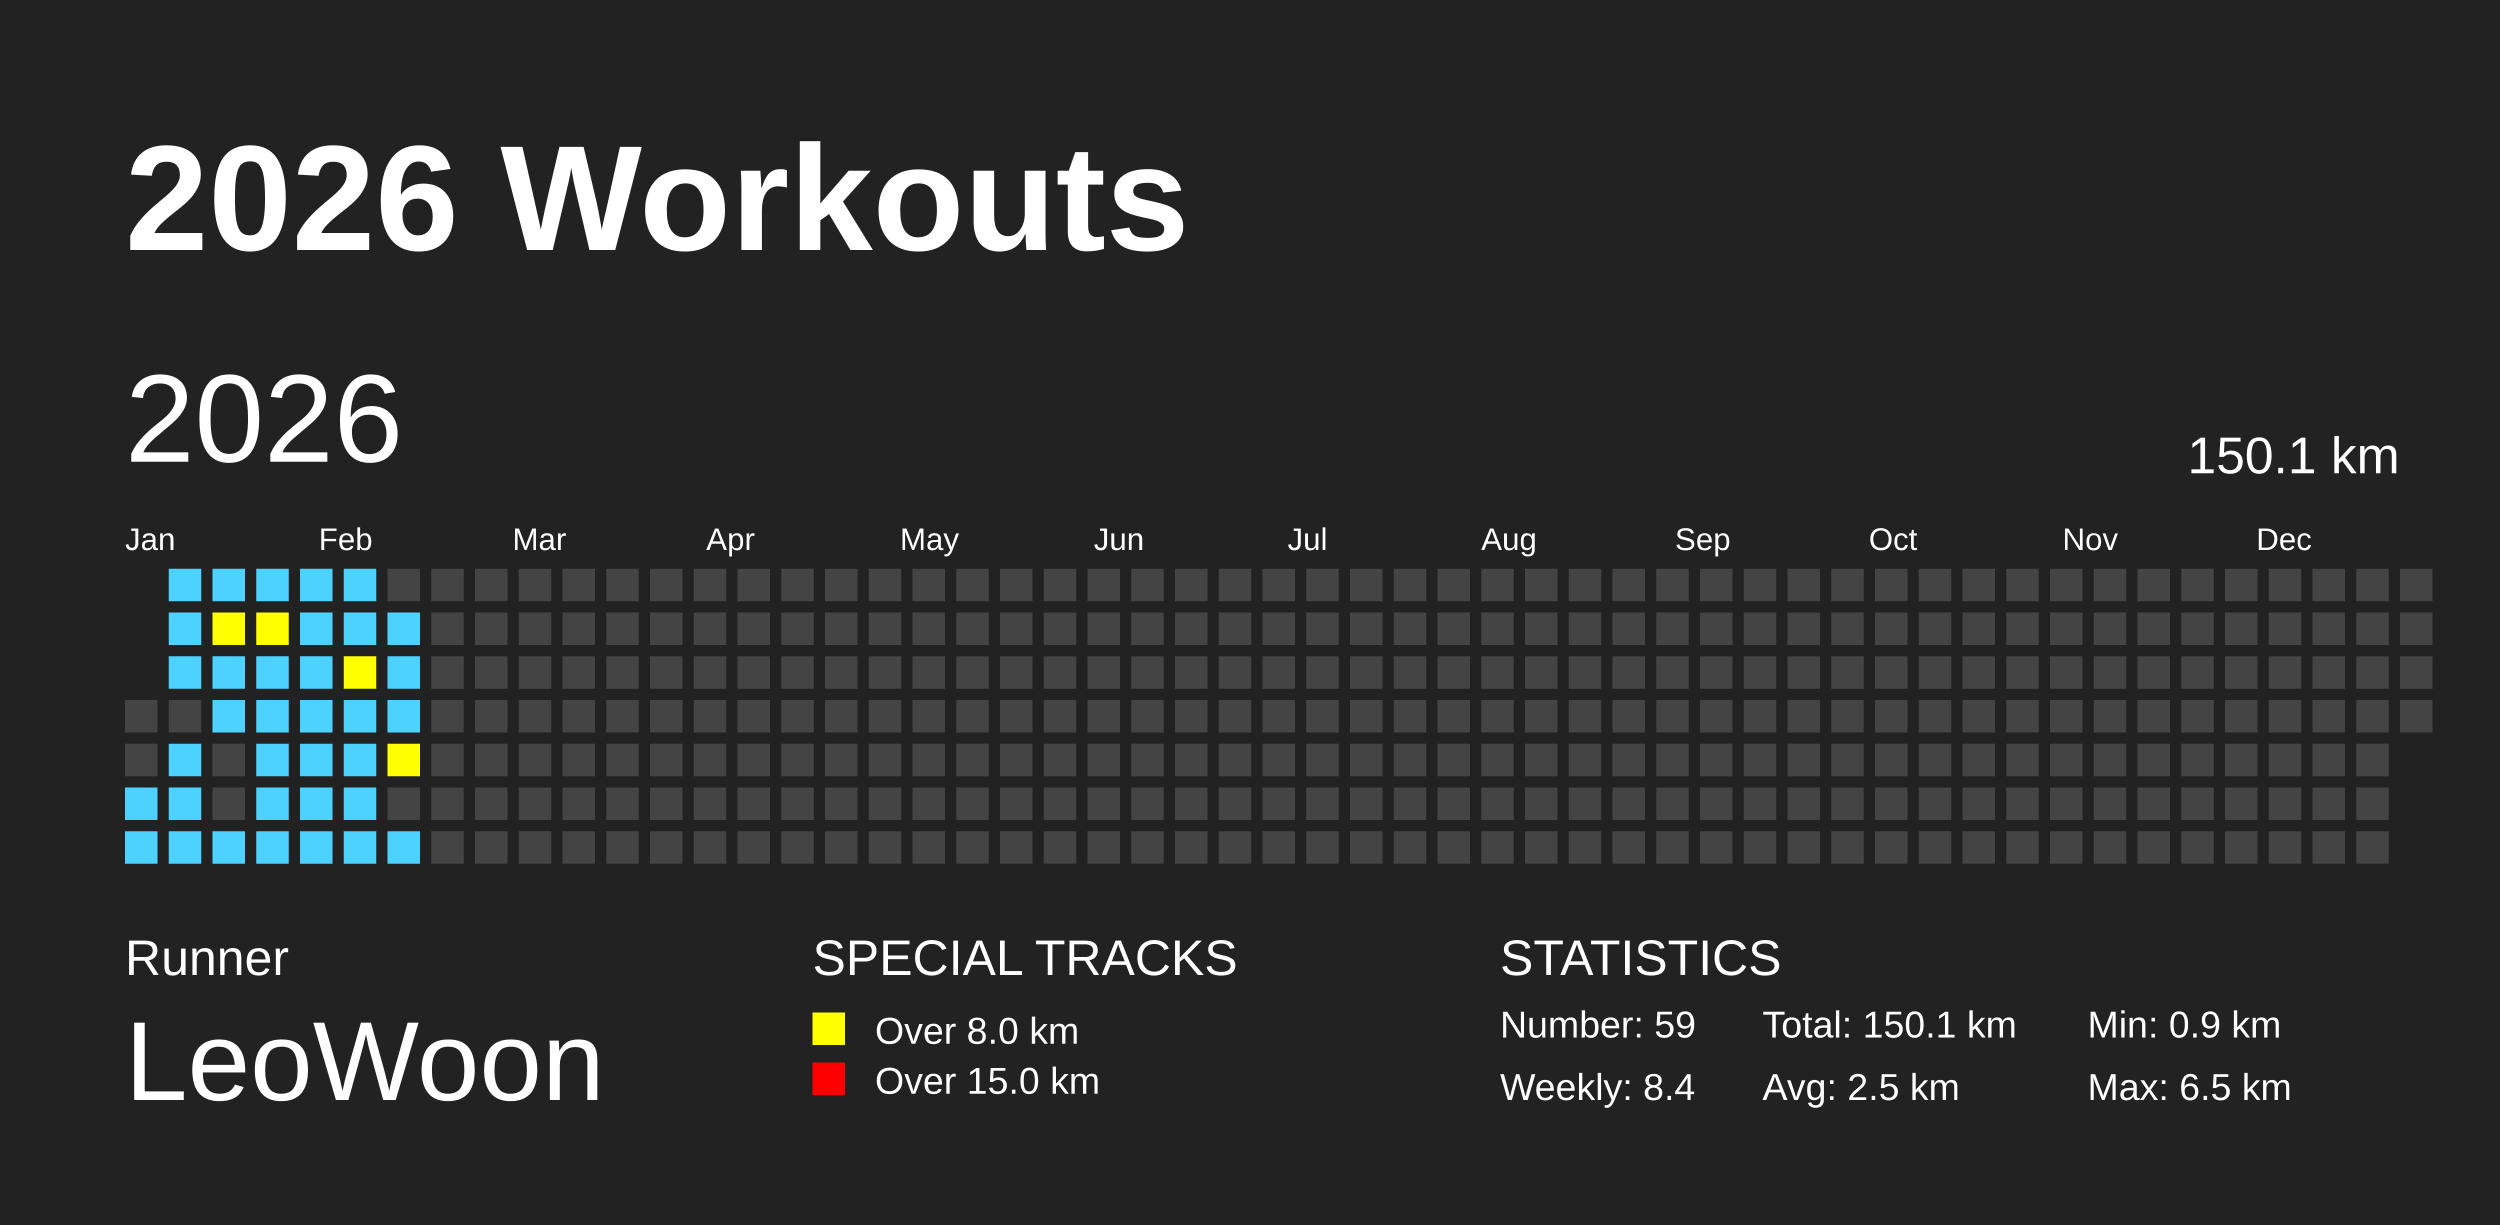
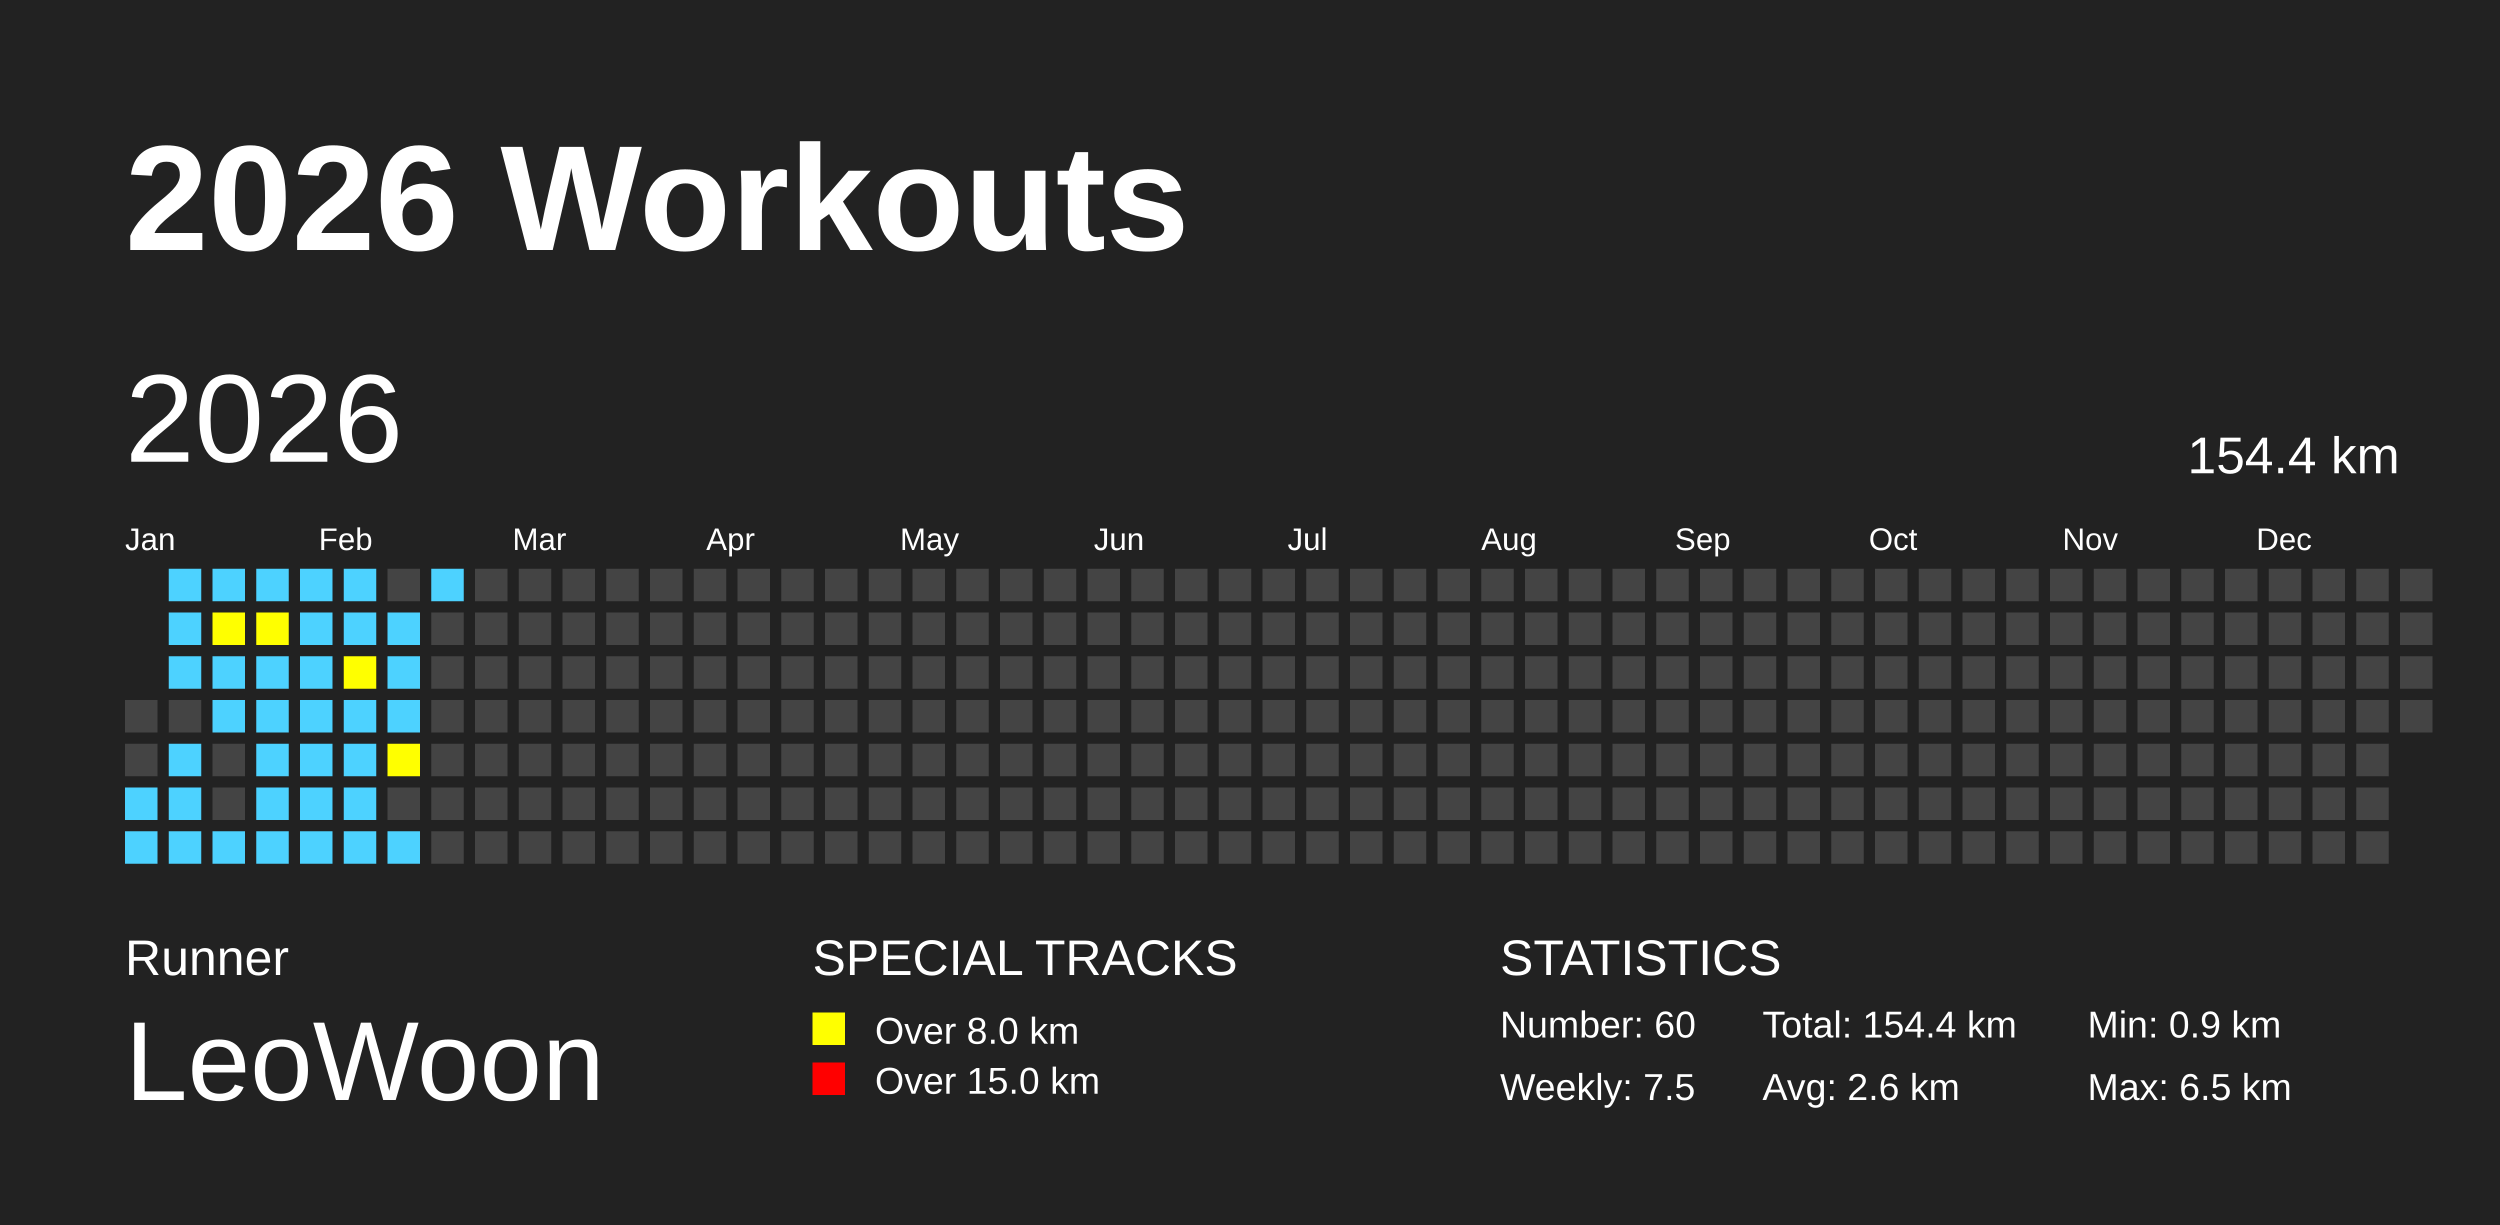
<svg xmlns="http://www.w3.org/2000/svg" baseProfile="full" height="98mm" version="1.1" viewBox="0,0,200,98" width="200mm">
  <defs />
  <rect fill="#222222" height="98" width="200" x="0" y="0" />
  <text fill="#FFFFFF" style="font-size:12px; font-family:Arial; font-weight:bold;" x="10" y="20">2026 Workouts</text>
  <text fill="#FFFFFF" style="font-size:4px; font-family:Arial" x="10" y="78">Runner</text>
  <text fill="#FFFFFF" style="font-size:9px; font-family:Arial" x="10" y="88">LeoWoon</text>
  <text fill="#FFFFFF" style="font-size:4px; font-family:Arial" x="65" y="78">SPECIAL TRACKS</text>
  <rect fill="yellow" height="2.6" width="2.6" x="65" y="81" />
  <text fill="#FFFFFF" style="font-size:3px; font-family:Arial" x="70" y="83.5">Over 8.0 km</text>
  <rect fill="red" height="2.6" width="2.6" x="65" y="85" />
  <text fill="#FFFFFF" style="font-size:3px; font-family:Arial" x="70" y="87.5">Over 15.0 km</text>
  <text fill="#FFFFFF" style="font-size:4px; font-family:Arial" x="120" y="78">STATISTICS</text>
-   <text fill="#FFFFFF" style="font-size:3px; font-family:Arial" x="120" y="83">Number: 59</text>
-   <text fill="#FFFFFF" style="font-size:3px; font-family:Arial" x="120" y="88">Weekly: 8.4</text>
-   <text fill="#FFFFFF" style="font-size:3px; font-family:Arial" x="141" y="83">Total: 150.1 km</text>
-   <text fill="#FFFFFF" style="font-size:3px; font-family:Arial" x="141" y="88">Avg: 2.5 km</text>
+   <text fill="#FFFFFF" style="font-size:3px; font-family:Arial" x="120" y="83">Number: 60</text>
+   <text fill="#FFFFFF" style="font-size:3px; font-family:Arial" x="120" y="88">Weekly: 7.5</text>
+   <text fill="#FFFFFF" style="font-size:3px; font-family:Arial" x="141" y="83">Total: 154.4 km</text>
+   <text fill="#FFFFFF" style="font-size:3px; font-family:Arial" x="141" y="88">Avg: 2.6 km</text>
  <text fill="#FFFFFF" style="font-size:3px; font-family:Arial" x="167" y="83">Min: 0.9 km</text>
  <text fill="#FFFFFF" style="font-size:3px; font-family:Arial" x="167" y="88">Max: 6.5 km</text>
  <text dominant-baseline="hanging" fill="#FFFFFF" style="font-size:10.0px; font-family:Arial;" x="10" y="30">2026</text>
-   <text dominant-baseline="hanging" fill="#FFFFFF" style="font-size:4.125px; font-family:Arial;" x="175" y="35">150.1 km</text>
+   <text dominant-baseline="hanging" fill="#FFFFFF" style="font-size:4.125px; font-family:Arial;" x="175" y="35">154.4 km</text>
  <text fill="#FFFFFF" style="font-size:2.5px; font-family:Arial" x="10.0" y="44">Jan</text>
  <text fill="#FFFFFF" style="font-size:2.5px; font-family:Arial" x="25.5" y="44">Feb</text>
  <text fill="#FFFFFF" style="font-size:2.5px; font-family:Arial" x="41.0" y="44">Mar</text>
  <text fill="#FFFFFF" style="font-size:2.5px; font-family:Arial" x="56.5" y="44">Apr</text>
  <text fill="#FFFFFF" style="font-size:2.5px; font-family:Arial" x="72.0" y="44">May</text>
  <text fill="#FFFFFF" style="font-size:2.5px; font-family:Arial" x="87.5" y="44">Jun</text>
  <text fill="#FFFFFF" style="font-size:2.5px; font-family:Arial" x="103.0" y="44">Jul</text>
  <text fill="#FFFFFF" style="font-size:2.5px; font-family:Arial" x="118.5" y="44">Aug</text>
  <text fill="#FFFFFF" style="font-size:2.5px; font-family:Arial" x="134.0" y="44">Sep</text>
  <text fill="#FFFFFF" style="font-size:2.5px; font-family:Arial" x="149.5" y="44">Oct</text>
  <text fill="#FFFFFF" style="font-size:2.5px; font-family:Arial" x="165.0" y="44">Nov</text>
  <text fill="#FFFFFF" style="font-size:2.5px; font-family:Arial" x="180.5" y="44">Dec</text>
  <rect fill="#444444" height="2.6" width="2.6" x="10.0" y="56.0" />
  <rect fill="#444444" height="2.6" width="2.6" x="10.0" y="59.5" />
  <rect fill="#4DD2FF" height="2.6" width="2.6" x="10.0" y="63.0" />
  <rect fill="#4DD2FF" height="2.6" width="2.6" x="10.0" y="66.5" />
  <rect fill="#4DD2FF" height="2.6" width="2.6" x="13.5" y="45.5" />
  <rect fill="#4DD2FF" height="2.6" width="2.6" x="13.5" y="49.0" />
  <rect fill="#4DD2FF" height="2.6" width="2.6" x="13.5" y="52.5" />
  <rect fill="#444444" height="2.6" width="2.6" x="13.5" y="56.0" />
  <rect fill="#4DD2FF" height="2.6" width="2.6" x="13.5" y="59.5" />
  <rect fill="#4DD2FF" height="2.6" width="2.6" x="13.5" y="63.0" />
  <rect fill="#4DD2FF" height="2.6" width="2.6" x="13.5" y="66.5" />
  <rect fill="#4DD2FF" height="2.6" width="2.6" x="17.0" y="45.5" />
  <rect fill="yellow" height="2.6" width="2.6" x="17.0" y="49.0" />
  <rect fill="#4DD2FF" height="2.6" width="2.6" x="17.0" y="52.5" />
  <rect fill="#4DD2FF" height="2.6" width="2.6" x="17.0" y="56.0" />
  <rect fill="#444444" height="2.6" width="2.6" x="17.0" y="59.5" />
  <rect fill="#444444" height="2.6" width="2.6" x="17.0" y="63.0" />
  <rect fill="#4DD2FF" height="2.6" width="2.6" x="17.0" y="66.5" />
  <rect fill="#4DD2FF" height="2.6" width="2.6" x="20.5" y="45.5" />
  <rect fill="yellow" height="2.6" width="2.6" x="20.5" y="49.0" />
  <rect fill="#4DD2FF" height="2.6" width="2.6" x="20.5" y="52.5" />
  <rect fill="#4DD2FF" height="2.6" width="2.6" x="20.5" y="56.0" />
  <rect fill="#4DD2FF" height="2.6" width="2.6" x="20.5" y="59.5" />
  <rect fill="#4DD2FF" height="2.6" width="2.6" x="20.5" y="63.0" />
  <rect fill="#4DD2FF" height="2.6" width="2.6" x="20.5" y="66.5" />
  <rect fill="#4DD2FF" height="2.6" width="2.6" x="24.0" y="45.5" />
  <rect fill="#4DD2FF" height="2.6" width="2.6" x="24.0" y="49.0" />
  <rect fill="#4DD2FF" height="2.6" width="2.6" x="24.0" y="52.5" />
  <rect fill="#4DD2FF" height="2.6" width="2.6" x="24.0" y="56.0" />
  <rect fill="#4DD2FF" height="2.6" width="2.6" x="24.0" y="59.5" />
  <rect fill="#4DD2FF" height="2.6" width="2.6" x="24.0" y="63.0" />
  <rect fill="#4DD2FF" height="2.6" width="2.6" x="24.0" y="66.5" />
  <rect fill="#4DD2FF" height="2.6" width="2.6" x="27.5" y="45.5" />
  <rect fill="#4DD2FF" height="2.6" width="2.6" x="27.5" y="49.0" />
  <rect fill="yellow" height="2.6" width="2.6" x="27.5" y="52.5" />
  <rect fill="#4DD2FF" height="2.6" width="2.6" x="27.5" y="56.0" />
  <rect fill="#4DD2FF" height="2.6" width="2.6" x="27.5" y="59.5" />
  <rect fill="#4DD2FF" height="2.6" width="2.6" x="27.5" y="63.0" />
  <rect fill="#4DD2FF" height="2.6" width="2.6" x="27.5" y="66.5" />
  <rect fill="#444444" height="2.6" width="2.6" x="31.0" y="45.5" />
  <rect fill="#4DD2FF" height="2.6" width="2.6" x="31.0" y="49.0" />
  <rect fill="#4DD2FF" height="2.6" width="2.6" x="31.0" y="52.5" />
  <rect fill="#4DD2FF" height="2.6" width="2.6" x="31.0" y="56.0" />
  <rect fill="yellow" height="2.6" width="2.6" x="31.0" y="59.5" />
  <rect fill="#444444" height="2.6" width="2.6" x="31.0" y="63.0" />
  <rect fill="#4DD2FF" height="2.6" width="2.6" x="31.0" y="66.5" />
-   <rect fill="#444444" height="2.6" width="2.6" x="34.5" y="45.5" />
+   <rect fill="#4DD2FF" height="2.6" width="2.6" x="34.5" y="45.5" />
  <rect fill="#444444" height="2.6" width="2.6" x="34.5" y="49.0" />
  <rect fill="#444444" height="2.6" width="2.6" x="34.5" y="52.5" />
  <rect fill="#444444" height="2.6" width="2.6" x="34.5" y="56.0" />
  <rect fill="#444444" height="2.6" width="2.6" x="34.5" y="59.5" />
  <rect fill="#444444" height="2.6" width="2.6" x="34.5" y="63.0" />
  <rect fill="#444444" height="2.6" width="2.6" x="34.5" y="66.5" />
  <rect fill="#444444" height="2.6" width="2.6" x="38.0" y="45.5" />
  <rect fill="#444444" height="2.6" width="2.6" x="38.0" y="49.0" />
  <rect fill="#444444" height="2.6" width="2.6" x="38.0" y="52.5" />
  <rect fill="#444444" height="2.6" width="2.6" x="38.0" y="56.0" />
  <rect fill="#444444" height="2.6" width="2.6" x="38.0" y="59.5" />
  <rect fill="#444444" height="2.6" width="2.6" x="38.0" y="63.0" />
  <rect fill="#444444" height="2.6" width="2.6" x="38.0" y="66.5" />
  <rect fill="#444444" height="2.6" width="2.6" x="41.5" y="45.5" />
  <rect fill="#444444" height="2.6" width="2.6" x="41.5" y="49.0" />
  <rect fill="#444444" height="2.6" width="2.6" x="41.5" y="52.5" />
  <rect fill="#444444" height="2.6" width="2.6" x="41.5" y="56.0" />
  <rect fill="#444444" height="2.6" width="2.6" x="41.5" y="59.5" />
  <rect fill="#444444" height="2.6" width="2.6" x="41.5" y="63.0" />
  <rect fill="#444444" height="2.6" width="2.6" x="41.5" y="66.5" />
  <rect fill="#444444" height="2.6" width="2.6" x="45.0" y="45.5" />
  <rect fill="#444444" height="2.6" width="2.6" x="45.0" y="49.0" />
  <rect fill="#444444" height="2.6" width="2.6" x="45.0" y="52.5" />
  <rect fill="#444444" height="2.6" width="2.6" x="45.0" y="56.0" />
  <rect fill="#444444" height="2.6" width="2.6" x="45.0" y="59.5" />
  <rect fill="#444444" height="2.6" width="2.6" x="45.0" y="63.0" />
  <rect fill="#444444" height="2.6" width="2.6" x="45.0" y="66.5" />
  <rect fill="#444444" height="2.6" width="2.6" x="48.5" y="45.5" />
  <rect fill="#444444" height="2.6" width="2.6" x="48.5" y="49.0" />
  <rect fill="#444444" height="2.6" width="2.6" x="48.5" y="52.5" />
  <rect fill="#444444" height="2.6" width="2.6" x="48.5" y="56.0" />
  <rect fill="#444444" height="2.6" width="2.6" x="48.5" y="59.5" />
  <rect fill="#444444" height="2.6" width="2.6" x="48.5" y="63.0" />
  <rect fill="#444444" height="2.6" width="2.6" x="48.5" y="66.5" />
  <rect fill="#444444" height="2.6" width="2.6" x="52.0" y="45.5" />
  <rect fill="#444444" height="2.6" width="2.6" x="52.0" y="49.0" />
  <rect fill="#444444" height="2.6" width="2.6" x="52.0" y="52.5" />
  <rect fill="#444444" height="2.6" width="2.6" x="52.0" y="56.0" />
  <rect fill="#444444" height="2.6" width="2.6" x="52.0" y="59.5" />
  <rect fill="#444444" height="2.6" width="2.6" x="52.0" y="63.0" />
  <rect fill="#444444" height="2.6" width="2.6" x="52.0" y="66.5" />
  <rect fill="#444444" height="2.6" width="2.6" x="55.5" y="45.5" />
  <rect fill="#444444" height="2.6" width="2.6" x="55.5" y="49.0" />
  <rect fill="#444444" height="2.6" width="2.6" x="55.5" y="52.5" />
  <rect fill="#444444" height="2.6" width="2.6" x="55.5" y="56.0" />
  <rect fill="#444444" height="2.6" width="2.6" x="55.5" y="59.5" />
  <rect fill="#444444" height="2.6" width="2.6" x="55.5" y="63.0" />
  <rect fill="#444444" height="2.6" width="2.6" x="55.5" y="66.5" />
  <rect fill="#444444" height="2.6" width="2.6" x="59.0" y="45.5" />
  <rect fill="#444444" height="2.6" width="2.6" x="59.0" y="49.0" />
  <rect fill="#444444" height="2.6" width="2.6" x="59.0" y="52.5" />
  <rect fill="#444444" height="2.6" width="2.6" x="59.0" y="56.0" />
  <rect fill="#444444" height="2.6" width="2.6" x="59.0" y="59.5" />
  <rect fill="#444444" height="2.6" width="2.6" x="59.0" y="63.0" />
  <rect fill="#444444" height="2.6" width="2.6" x="59.0" y="66.5" />
  <rect fill="#444444" height="2.6" width="2.6" x="62.5" y="45.5" />
  <rect fill="#444444" height="2.6" width="2.6" x="62.5" y="49.0" />
  <rect fill="#444444" height="2.6" width="2.6" x="62.5" y="52.5" />
  <rect fill="#444444" height="2.6" width="2.6" x="62.5" y="56.0" />
  <rect fill="#444444" height="2.6" width="2.6" x="62.5" y="59.5" />
  <rect fill="#444444" height="2.6" width="2.6" x="62.5" y="63.0" />
  <rect fill="#444444" height="2.6" width="2.6" x="62.5" y="66.5" />
  <rect fill="#444444" height="2.6" width="2.6" x="66.0" y="45.5" />
  <rect fill="#444444" height="2.6" width="2.6" x="66.0" y="49.0" />
  <rect fill="#444444" height="2.6" width="2.6" x="66.0" y="52.5" />
  <rect fill="#444444" height="2.6" width="2.6" x="66.0" y="56.0" />
  <rect fill="#444444" height="2.6" width="2.6" x="66.0" y="59.5" />
  <rect fill="#444444" height="2.6" width="2.6" x="66.0" y="63.0" />
  <rect fill="#444444" height="2.6" width="2.6" x="66.0" y="66.5" />
  <rect fill="#444444" height="2.6" width="2.6" x="69.5" y="45.5" />
  <rect fill="#444444" height="2.6" width="2.6" x="69.5" y="49.0" />
  <rect fill="#444444" height="2.6" width="2.6" x="69.5" y="52.5" />
  <rect fill="#444444" height="2.6" width="2.6" x="69.5" y="56.0" />
  <rect fill="#444444" height="2.6" width="2.6" x="69.5" y="59.5" />
  <rect fill="#444444" height="2.6" width="2.6" x="69.5" y="63.0" />
  <rect fill="#444444" height="2.6" width="2.6" x="69.5" y="66.5" />
  <rect fill="#444444" height="2.6" width="2.6" x="73.0" y="45.5" />
  <rect fill="#444444" height="2.6" width="2.6" x="73.0" y="49.0" />
  <rect fill="#444444" height="2.6" width="2.6" x="73.0" y="52.5" />
  <rect fill="#444444" height="2.6" width="2.6" x="73.0" y="56.0" />
  <rect fill="#444444" height="2.6" width="2.6" x="73.0" y="59.5" />
  <rect fill="#444444" height="2.6" width="2.6" x="73.0" y="63.0" />
  <rect fill="#444444" height="2.6" width="2.6" x="73.0" y="66.5" />
  <rect fill="#444444" height="2.6" width="2.6" x="76.5" y="45.5" />
  <rect fill="#444444" height="2.6" width="2.6" x="76.5" y="49.0" />
  <rect fill="#444444" height="2.6" width="2.6" x="76.5" y="52.5" />
  <rect fill="#444444" height="2.6" width="2.6" x="76.5" y="56.0" />
  <rect fill="#444444" height="2.6" width="2.6" x="76.5" y="59.5" />
  <rect fill="#444444" height="2.6" width="2.6" x="76.5" y="63.0" />
  <rect fill="#444444" height="2.6" width="2.6" x="76.5" y="66.5" />
  <rect fill="#444444" height="2.6" width="2.6" x="80.0" y="45.5" />
  <rect fill="#444444" height="2.6" width="2.6" x="80.0" y="49.0" />
  <rect fill="#444444" height="2.6" width="2.6" x="80.0" y="52.5" />
  <rect fill="#444444" height="2.6" width="2.6" x="80.0" y="56.0" />
  <rect fill="#444444" height="2.6" width="2.6" x="80.0" y="59.5" />
  <rect fill="#444444" height="2.6" width="2.6" x="80.0" y="63.0" />
  <rect fill="#444444" height="2.6" width="2.6" x="80.0" y="66.5" />
  <rect fill="#444444" height="2.6" width="2.6" x="83.5" y="45.5" />
  <rect fill="#444444" height="2.6" width="2.6" x="83.5" y="49.0" />
  <rect fill="#444444" height="2.6" width="2.6" x="83.5" y="52.5" />
  <rect fill="#444444" height="2.6" width="2.6" x="83.5" y="56.0" />
  <rect fill="#444444" height="2.6" width="2.6" x="83.5" y="59.5" />
  <rect fill="#444444" height="2.6" width="2.6" x="83.5" y="63.0" />
  <rect fill="#444444" height="2.6" width="2.6" x="83.5" y="66.5" />
  <rect fill="#444444" height="2.6" width="2.6" x="87.0" y="45.5" />
  <rect fill="#444444" height="2.6" width="2.6" x="87.0" y="49.0" />
  <rect fill="#444444" height="2.6" width="2.6" x="87.0" y="52.5" />
  <rect fill="#444444" height="2.6" width="2.6" x="87.0" y="56.0" />
  <rect fill="#444444" height="2.6" width="2.6" x="87.0" y="59.5" />
  <rect fill="#444444" height="2.6" width="2.6" x="87.0" y="63.0" />
  <rect fill="#444444" height="2.6" width="2.6" x="87.0" y="66.5" />
  <rect fill="#444444" height="2.6" width="2.6" x="90.5" y="45.5" />
  <rect fill="#444444" height="2.6" width="2.6" x="90.5" y="49.0" />
  <rect fill="#444444" height="2.6" width="2.6" x="90.5" y="52.5" />
  <rect fill="#444444" height="2.6" width="2.6" x="90.5" y="56.0" />
  <rect fill="#444444" height="2.6" width="2.6" x="90.5" y="59.5" />
  <rect fill="#444444" height="2.6" width="2.6" x="90.5" y="63.0" />
  <rect fill="#444444" height="2.6" width="2.6" x="90.5" y="66.5" />
  <rect fill="#444444" height="2.6" width="2.6" x="94.0" y="45.5" />
  <rect fill="#444444" height="2.6" width="2.6" x="94.0" y="49.0" />
  <rect fill="#444444" height="2.6" width="2.6" x="94.0" y="52.5" />
  <rect fill="#444444" height="2.6" width="2.6" x="94.0" y="56.0" />
  <rect fill="#444444" height="2.6" width="2.6" x="94.0" y="59.5" />
  <rect fill="#444444" height="2.6" width="2.6" x="94.0" y="63.0" />
  <rect fill="#444444" height="2.6" width="2.6" x="94.0" y="66.5" />
  <rect fill="#444444" height="2.6" width="2.6" x="97.5" y="45.5" />
  <rect fill="#444444" height="2.6" width="2.6" x="97.5" y="49.0" />
  <rect fill="#444444" height="2.6" width="2.6" x="97.5" y="52.5" />
  <rect fill="#444444" height="2.6" width="2.6" x="97.5" y="56.0" />
  <rect fill="#444444" height="2.6" width="2.6" x="97.5" y="59.5" />
  <rect fill="#444444" height="2.6" width="2.6" x="97.5" y="63.0" />
  <rect fill="#444444" height="2.6" width="2.6" x="97.5" y="66.5" />
  <rect fill="#444444" height="2.6" width="2.6" x="101.0" y="45.5" />
  <rect fill="#444444" height="2.6" width="2.6" x="101.0" y="49.0" />
  <rect fill="#444444" height="2.6" width="2.6" x="101.0" y="52.5" />
  <rect fill="#444444" height="2.6" width="2.6" x="101.0" y="56.0" />
  <rect fill="#444444" height="2.6" width="2.6" x="101.0" y="59.5" />
  <rect fill="#444444" height="2.6" width="2.6" x="101.0" y="63.0" />
  <rect fill="#444444" height="2.6" width="2.6" x="101.0" y="66.5" />
  <rect fill="#444444" height="2.6" width="2.6" x="104.5" y="45.5" />
  <rect fill="#444444" height="2.6" width="2.6" x="104.5" y="49.0" />
  <rect fill="#444444" height="2.6" width="2.6" x="104.5" y="52.5" />
  <rect fill="#444444" height="2.6" width="2.6" x="104.5" y="56.0" />
  <rect fill="#444444" height="2.6" width="2.6" x="104.5" y="59.5" />
  <rect fill="#444444" height="2.6" width="2.6" x="104.5" y="63.0" />
  <rect fill="#444444" height="2.6" width="2.6" x="104.5" y="66.5" />
  <rect fill="#444444" height="2.6" width="2.6" x="108.0" y="45.5" />
  <rect fill="#444444" height="2.6" width="2.6" x="108.0" y="49.0" />
  <rect fill="#444444" height="2.6" width="2.6" x="108.0" y="52.5" />
  <rect fill="#444444" height="2.6" width="2.6" x="108.0" y="56.0" />
  <rect fill="#444444" height="2.6" width="2.6" x="108.0" y="59.5" />
  <rect fill="#444444" height="2.6" width="2.6" x="108.0" y="63.0" />
  <rect fill="#444444" height="2.6" width="2.6" x="108.0" y="66.5" />
  <rect fill="#444444" height="2.6" width="2.6" x="111.5" y="45.5" />
  <rect fill="#444444" height="2.6" width="2.6" x="111.5" y="49.0" />
  <rect fill="#444444" height="2.6" width="2.6" x="111.5" y="52.5" />
  <rect fill="#444444" height="2.6" width="2.6" x="111.5" y="56.0" />
  <rect fill="#444444" height="2.6" width="2.6" x="111.5" y="59.5" />
  <rect fill="#444444" height="2.6" width="2.6" x="111.5" y="63.0" />
  <rect fill="#444444" height="2.6" width="2.6" x="111.5" y="66.5" />
  <rect fill="#444444" height="2.6" width="2.6" x="115.0" y="45.5" />
  <rect fill="#444444" height="2.6" width="2.6" x="115.0" y="49.0" />
  <rect fill="#444444" height="2.6" width="2.6" x="115.0" y="52.5" />
  <rect fill="#444444" height="2.6" width="2.6" x="115.0" y="56.0" />
  <rect fill="#444444" height="2.6" width="2.6" x="115.0" y="59.5" />
  <rect fill="#444444" height="2.6" width="2.6" x="115.0" y="63.0" />
  <rect fill="#444444" height="2.6" width="2.6" x="115.0" y="66.5" />
  <rect fill="#444444" height="2.6" width="2.6" x="118.5" y="45.5" />
  <rect fill="#444444" height="2.6" width="2.6" x="118.5" y="49.0" />
  <rect fill="#444444" height="2.6" width="2.6" x="118.5" y="52.5" />
  <rect fill="#444444" height="2.6" width="2.6" x="118.5" y="56.0" />
  <rect fill="#444444" height="2.6" width="2.6" x="118.5" y="59.5" />
  <rect fill="#444444" height="2.6" width="2.6" x="118.5" y="63.0" />
  <rect fill="#444444" height="2.6" width="2.6" x="118.5" y="66.5" />
  <rect fill="#444444" height="2.6" width="2.6" x="122.0" y="45.5" />
  <rect fill="#444444" height="2.6" width="2.6" x="122.0" y="49.0" />
  <rect fill="#444444" height="2.6" width="2.6" x="122.0" y="52.5" />
  <rect fill="#444444" height="2.6" width="2.6" x="122.0" y="56.0" />
  <rect fill="#444444" height="2.6" width="2.6" x="122.0" y="59.5" />
  <rect fill="#444444" height="2.6" width="2.6" x="122.0" y="63.0" />
  <rect fill="#444444" height="2.6" width="2.6" x="122.0" y="66.5" />
  <rect fill="#444444" height="2.6" width="2.6" x="125.5" y="45.5" />
  <rect fill="#444444" height="2.6" width="2.6" x="125.5" y="49.0" />
  <rect fill="#444444" height="2.6" width="2.6" x="125.5" y="52.5" />
  <rect fill="#444444" height="2.6" width="2.6" x="125.5" y="56.0" />
  <rect fill="#444444" height="2.6" width="2.6" x="125.5" y="59.5" />
  <rect fill="#444444" height="2.6" width="2.6" x="125.5" y="63.0" />
  <rect fill="#444444" height="2.6" width="2.6" x="125.5" y="66.5" />
  <rect fill="#444444" height="2.6" width="2.6" x="129.0" y="45.5" />
  <rect fill="#444444" height="2.6" width="2.6" x="129.0" y="49.0" />
  <rect fill="#444444" height="2.6" width="2.6" x="129.0" y="52.5" />
  <rect fill="#444444" height="2.6" width="2.6" x="129.0" y="56.0" />
  <rect fill="#444444" height="2.6" width="2.6" x="129.0" y="59.5" />
  <rect fill="#444444" height="2.6" width="2.6" x="129.0" y="63.0" />
  <rect fill="#444444" height="2.6" width="2.6" x="129.0" y="66.5" />
  <rect fill="#444444" height="2.6" width="2.6" x="132.5" y="45.5" />
  <rect fill="#444444" height="2.6" width="2.6" x="132.5" y="49.0" />
  <rect fill="#444444" height="2.6" width="2.6" x="132.5" y="52.5" />
  <rect fill="#444444" height="2.6" width="2.6" x="132.5" y="56.0" />
  <rect fill="#444444" height="2.6" width="2.6" x="132.5" y="59.5" />
  <rect fill="#444444" height="2.6" width="2.6" x="132.5" y="63.0" />
  <rect fill="#444444" height="2.6" width="2.6" x="132.5" y="66.5" />
  <rect fill="#444444" height="2.6" width="2.6" x="136.0" y="45.5" />
  <rect fill="#444444" height="2.6" width="2.6" x="136.0" y="49.0" />
  <rect fill="#444444" height="2.6" width="2.6" x="136.0" y="52.5" />
  <rect fill="#444444" height="2.6" width="2.6" x="136.0" y="56.0" />
  <rect fill="#444444" height="2.6" width="2.6" x="136.0" y="59.5" />
  <rect fill="#444444" height="2.6" width="2.6" x="136.0" y="63.0" />
  <rect fill="#444444" height="2.6" width="2.6" x="136.0" y="66.5" />
  <rect fill="#444444" height="2.6" width="2.6" x="139.5" y="45.5" />
  <rect fill="#444444" height="2.6" width="2.6" x="139.5" y="49.0" />
  <rect fill="#444444" height="2.6" width="2.6" x="139.5" y="52.5" />
  <rect fill="#444444" height="2.6" width="2.6" x="139.5" y="56.0" />
  <rect fill="#444444" height="2.6" width="2.6" x="139.5" y="59.5" />
  <rect fill="#444444" height="2.6" width="2.6" x="139.5" y="63.0" />
  <rect fill="#444444" height="2.6" width="2.6" x="139.5" y="66.5" />
  <rect fill="#444444" height="2.6" width="2.6" x="143.0" y="45.5" />
  <rect fill="#444444" height="2.6" width="2.6" x="143.0" y="49.0" />
  <rect fill="#444444" height="2.6" width="2.6" x="143.0" y="52.5" />
  <rect fill="#444444" height="2.6" width="2.6" x="143.0" y="56.0" />
  <rect fill="#444444" height="2.6" width="2.6" x="143.0" y="59.5" />
  <rect fill="#444444" height="2.6" width="2.6" x="143.0" y="63.0" />
  <rect fill="#444444" height="2.6" width="2.6" x="143.0" y="66.5" />
  <rect fill="#444444" height="2.6" width="2.6" x="146.5" y="45.5" />
  <rect fill="#444444" height="2.6" width="2.6" x="146.5" y="49.0" />
  <rect fill="#444444" height="2.6" width="2.6" x="146.5" y="52.5" />
  <rect fill="#444444" height="2.6" width="2.6" x="146.5" y="56.0" />
  <rect fill="#444444" height="2.6" width="2.6" x="146.5" y="59.5" />
  <rect fill="#444444" height="2.6" width="2.6" x="146.5" y="63.0" />
  <rect fill="#444444" height="2.6" width="2.6" x="146.5" y="66.5" />
  <rect fill="#444444" height="2.6" width="2.6" x="150.0" y="45.5" />
  <rect fill="#444444" height="2.6" width="2.6" x="150.0" y="49.0" />
  <rect fill="#444444" height="2.6" width="2.6" x="150.0" y="52.5" />
  <rect fill="#444444" height="2.6" width="2.6" x="150.0" y="56.0" />
  <rect fill="#444444" height="2.6" width="2.6" x="150.0" y="59.5" />
  <rect fill="#444444" height="2.6" width="2.6" x="150.0" y="63.0" />
  <rect fill="#444444" height="2.6" width="2.6" x="150.0" y="66.5" />
  <rect fill="#444444" height="2.6" width="2.6" x="153.5" y="45.5" />
  <rect fill="#444444" height="2.6" width="2.6" x="153.5" y="49.0" />
  <rect fill="#444444" height="2.6" width="2.6" x="153.5" y="52.5" />
  <rect fill="#444444" height="2.6" width="2.6" x="153.5" y="56.0" />
  <rect fill="#444444" height="2.6" width="2.6" x="153.5" y="59.5" />
  <rect fill="#444444" height="2.6" width="2.6" x="153.5" y="63.0" />
  <rect fill="#444444" height="2.6" width="2.6" x="153.5" y="66.5" />
  <rect fill="#444444" height="2.6" width="2.6" x="157.0" y="45.5" />
  <rect fill="#444444" height="2.6" width="2.6" x="157.0" y="49.0" />
  <rect fill="#444444" height="2.6" width="2.6" x="157.0" y="52.5" />
  <rect fill="#444444" height="2.6" width="2.6" x="157.0" y="56.0" />
  <rect fill="#444444" height="2.6" width="2.6" x="157.0" y="59.5" />
  <rect fill="#444444" height="2.6" width="2.6" x="157.0" y="63.0" />
  <rect fill="#444444" height="2.6" width="2.6" x="157.0" y="66.5" />
  <rect fill="#444444" height="2.6" width="2.6" x="160.5" y="45.5" />
  <rect fill="#444444" height="2.6" width="2.6" x="160.5" y="49.0" />
  <rect fill="#444444" height="2.6" width="2.6" x="160.5" y="52.5" />
  <rect fill="#444444" height="2.6" width="2.6" x="160.5" y="56.0" />
  <rect fill="#444444" height="2.6" width="2.6" x="160.5" y="59.5" />
  <rect fill="#444444" height="2.6" width="2.6" x="160.5" y="63.0" />
  <rect fill="#444444" height="2.6" width="2.6" x="160.5" y="66.5" />
  <rect fill="#444444" height="2.6" width="2.6" x="164.0" y="45.5" />
  <rect fill="#444444" height="2.6" width="2.6" x="164.0" y="49.0" />
  <rect fill="#444444" height="2.6" width="2.6" x="164.0" y="52.5" />
  <rect fill="#444444" height="2.6" width="2.6" x="164.0" y="56.0" />
  <rect fill="#444444" height="2.6" width="2.6" x="164.0" y="59.5" />
  <rect fill="#444444" height="2.6" width="2.6" x="164.0" y="63.0" />
  <rect fill="#444444" height="2.6" width="2.6" x="164.0" y="66.5" />
  <rect fill="#444444" height="2.6" width="2.6" x="167.5" y="45.5" />
  <rect fill="#444444" height="2.6" width="2.6" x="167.5" y="49.0" />
  <rect fill="#444444" height="2.6" width="2.6" x="167.5" y="52.5" />
  <rect fill="#444444" height="2.6" width="2.6" x="167.5" y="56.0" />
  <rect fill="#444444" height="2.6" width="2.6" x="167.5" y="59.5" />
  <rect fill="#444444" height="2.6" width="2.6" x="167.5" y="63.0" />
  <rect fill="#444444" height="2.6" width="2.6" x="167.5" y="66.5" />
  <rect fill="#444444" height="2.6" width="2.6" x="171.0" y="45.5" />
  <rect fill="#444444" height="2.6" width="2.6" x="171.0" y="49.0" />
  <rect fill="#444444" height="2.6" width="2.6" x="171.0" y="52.5" />
  <rect fill="#444444" height="2.6" width="2.6" x="171.0" y="56.0" />
  <rect fill="#444444" height="2.6" width="2.6" x="171.0" y="59.5" />
  <rect fill="#444444" height="2.6" width="2.6" x="171.0" y="63.0" />
  <rect fill="#444444" height="2.6" width="2.6" x="171.0" y="66.5" />
  <rect fill="#444444" height="2.6" width="2.6" x="174.5" y="45.5" />
  <rect fill="#444444" height="2.6" width="2.6" x="174.5" y="49.0" />
  <rect fill="#444444" height="2.6" width="2.6" x="174.5" y="52.5" />
  <rect fill="#444444" height="2.6" width="2.6" x="174.5" y="56.0" />
  <rect fill="#444444" height="2.6" width="2.6" x="174.5" y="59.5" />
  <rect fill="#444444" height="2.6" width="2.6" x="174.5" y="63.0" />
  <rect fill="#444444" height="2.6" width="2.6" x="174.5" y="66.5" />
  <rect fill="#444444" height="2.6" width="2.6" x="178.0" y="45.5" />
  <rect fill="#444444" height="2.6" width="2.6" x="178.0" y="49.0" />
  <rect fill="#444444" height="2.6" width="2.6" x="178.0" y="52.5" />
  <rect fill="#444444" height="2.6" width="2.6" x="178.0" y="56.0" />
  <rect fill="#444444" height="2.6" width="2.6" x="178.0" y="59.5" />
  <rect fill="#444444" height="2.6" width="2.6" x="178.0" y="63.0" />
  <rect fill="#444444" height="2.6" width="2.6" x="178.0" y="66.5" />
  <rect fill="#444444" height="2.6" width="2.6" x="181.5" y="45.5" />
  <rect fill="#444444" height="2.6" width="2.6" x="181.5" y="49.0" />
  <rect fill="#444444" height="2.6" width="2.6" x="181.5" y="52.5" />
  <rect fill="#444444" height="2.6" width="2.6" x="181.5" y="56.0" />
  <rect fill="#444444" height="2.6" width="2.6" x="181.5" y="59.5" />
  <rect fill="#444444" height="2.6" width="2.6" x="181.5" y="63.0" />
  <rect fill="#444444" height="2.6" width="2.6" x="181.5" y="66.5" />
  <rect fill="#444444" height="2.6" width="2.6" x="185.0" y="45.5" />
  <rect fill="#444444" height="2.6" width="2.6" x="185.0" y="49.0" />
  <rect fill="#444444" height="2.6" width="2.6" x="185.0" y="52.5" />
  <rect fill="#444444" height="2.6" width="2.6" x="185.0" y="56.0" />
  <rect fill="#444444" height="2.6" width="2.6" x="185.0" y="59.5" />
  <rect fill="#444444" height="2.6" width="2.6" x="185.0" y="63.0" />
  <rect fill="#444444" height="2.6" width="2.6" x="185.0" y="66.5" />
  <rect fill="#444444" height="2.6" width="2.6" x="188.5" y="45.5" />
  <rect fill="#444444" height="2.6" width="2.6" x="188.5" y="49.0" />
  <rect fill="#444444" height="2.6" width="2.6" x="188.5" y="52.5" />
  <rect fill="#444444" height="2.6" width="2.6" x="188.5" y="56.0" />
  <rect fill="#444444" height="2.6" width="2.6" x="188.5" y="59.5" />
  <rect fill="#444444" height="2.6" width="2.6" x="188.5" y="63.0" />
  <rect fill="#444444" height="2.6" width="2.6" x="188.5" y="66.5" />
  <rect fill="#444444" height="2.6" width="2.6" x="192.0" y="45.5" />
  <rect fill="#444444" height="2.6" width="2.6" x="192.0" y="49.0" />
  <rect fill="#444444" height="2.6" width="2.6" x="192.0" y="52.5" />
  <rect fill="#444444" height="2.6" width="2.6" x="192.0" y="56.0" />
</svg>
